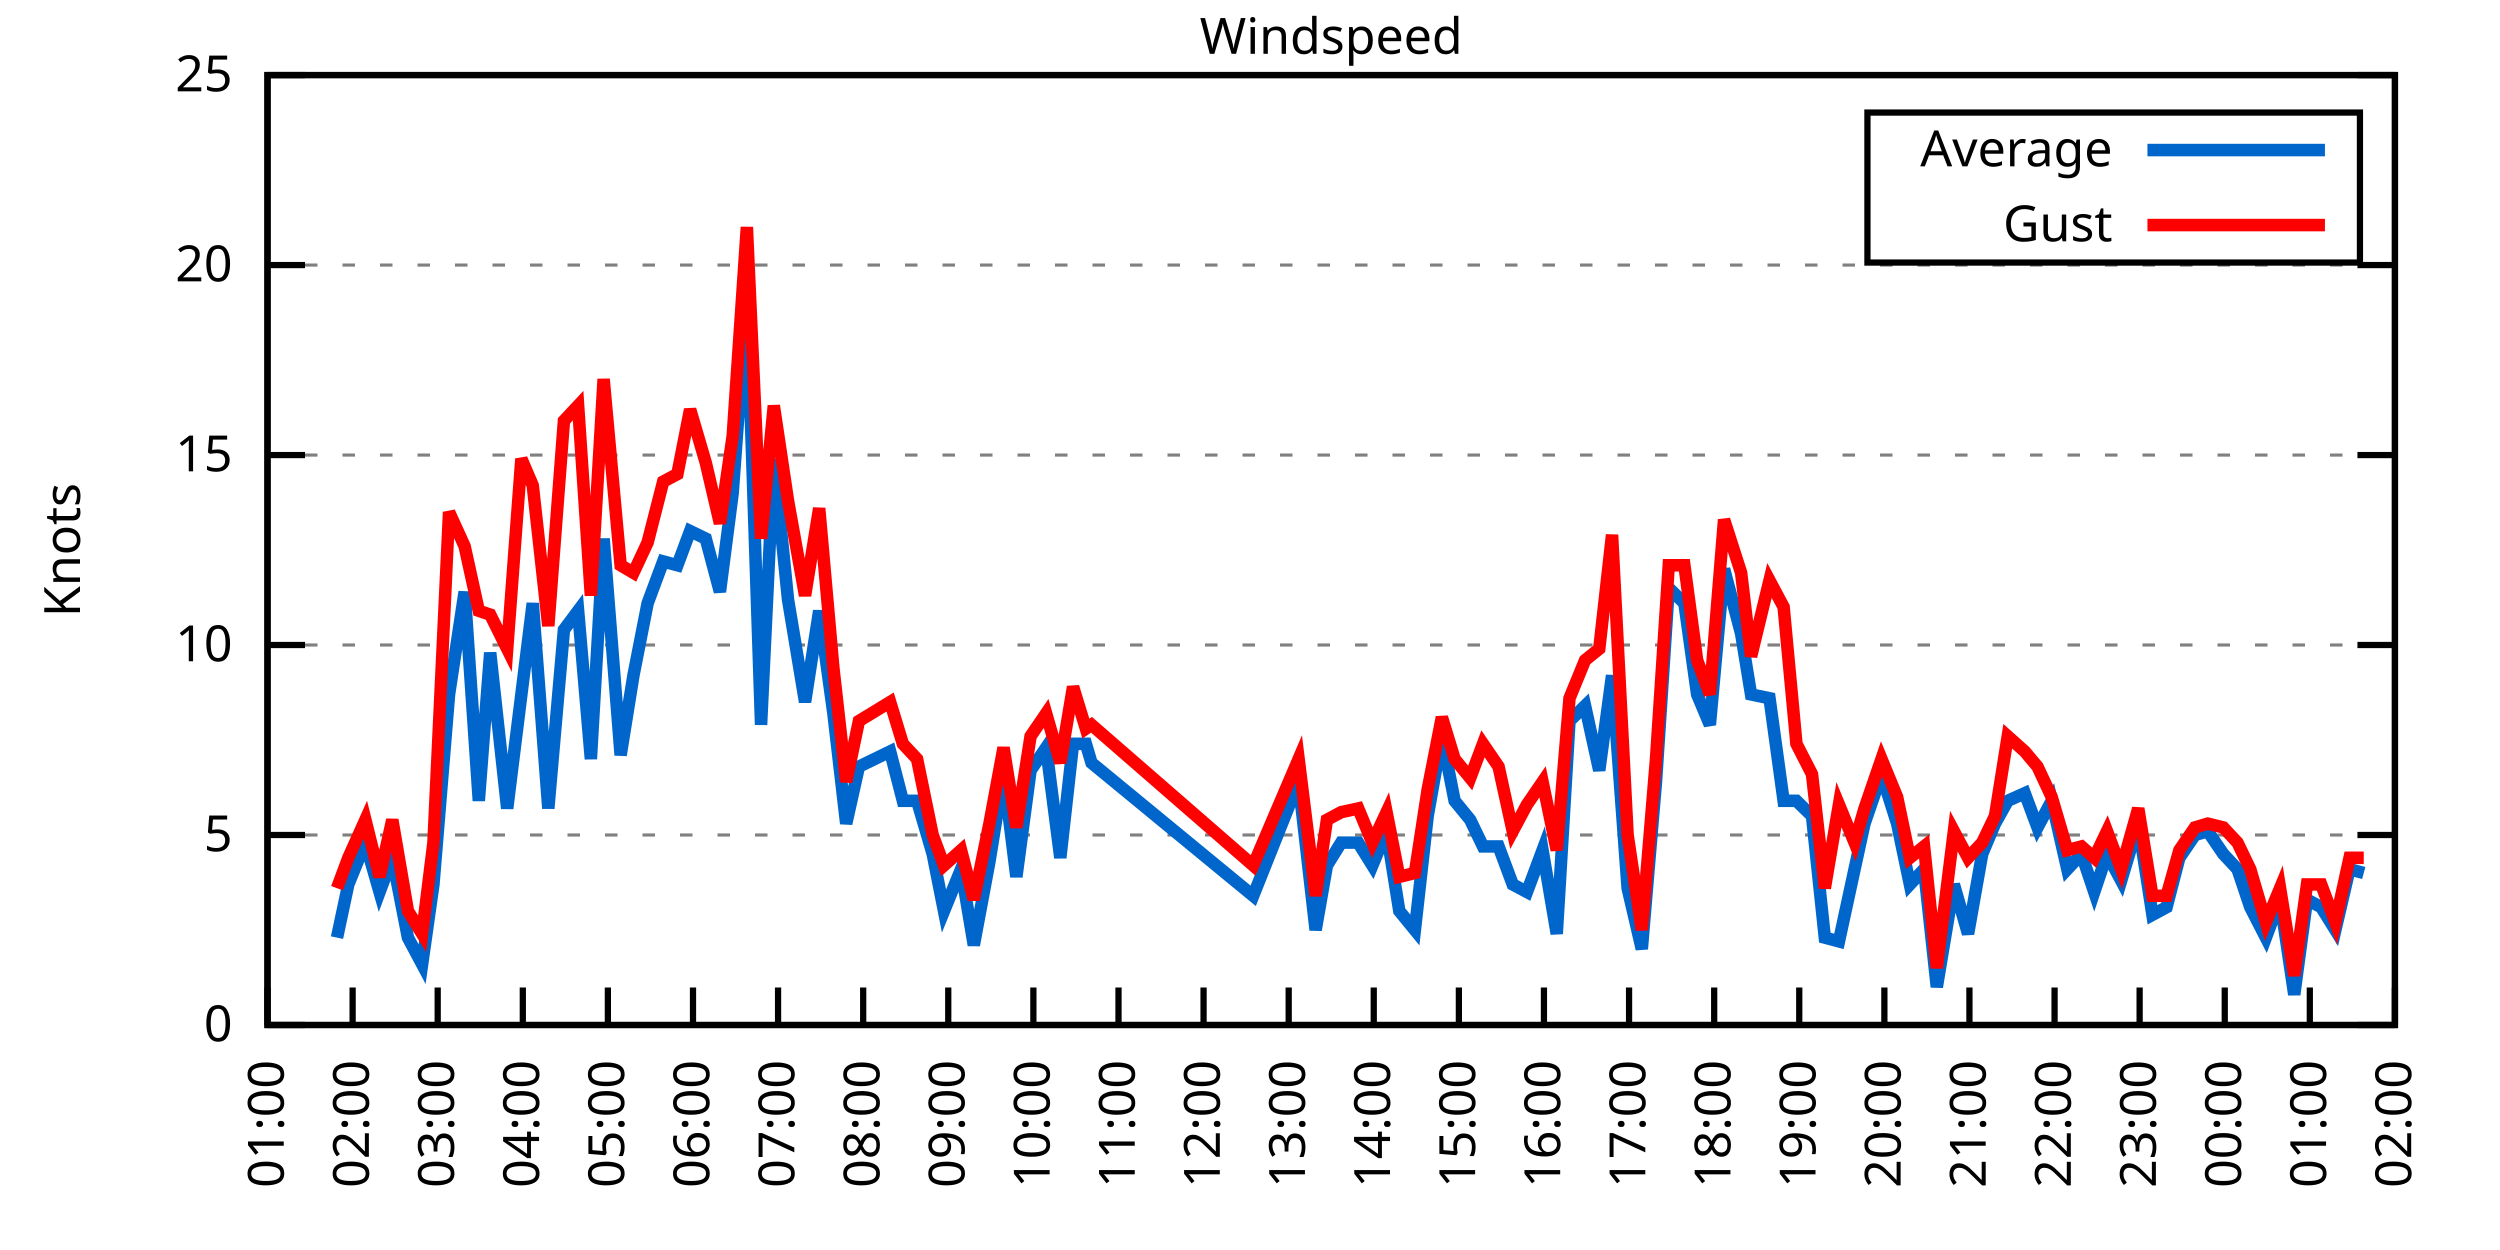
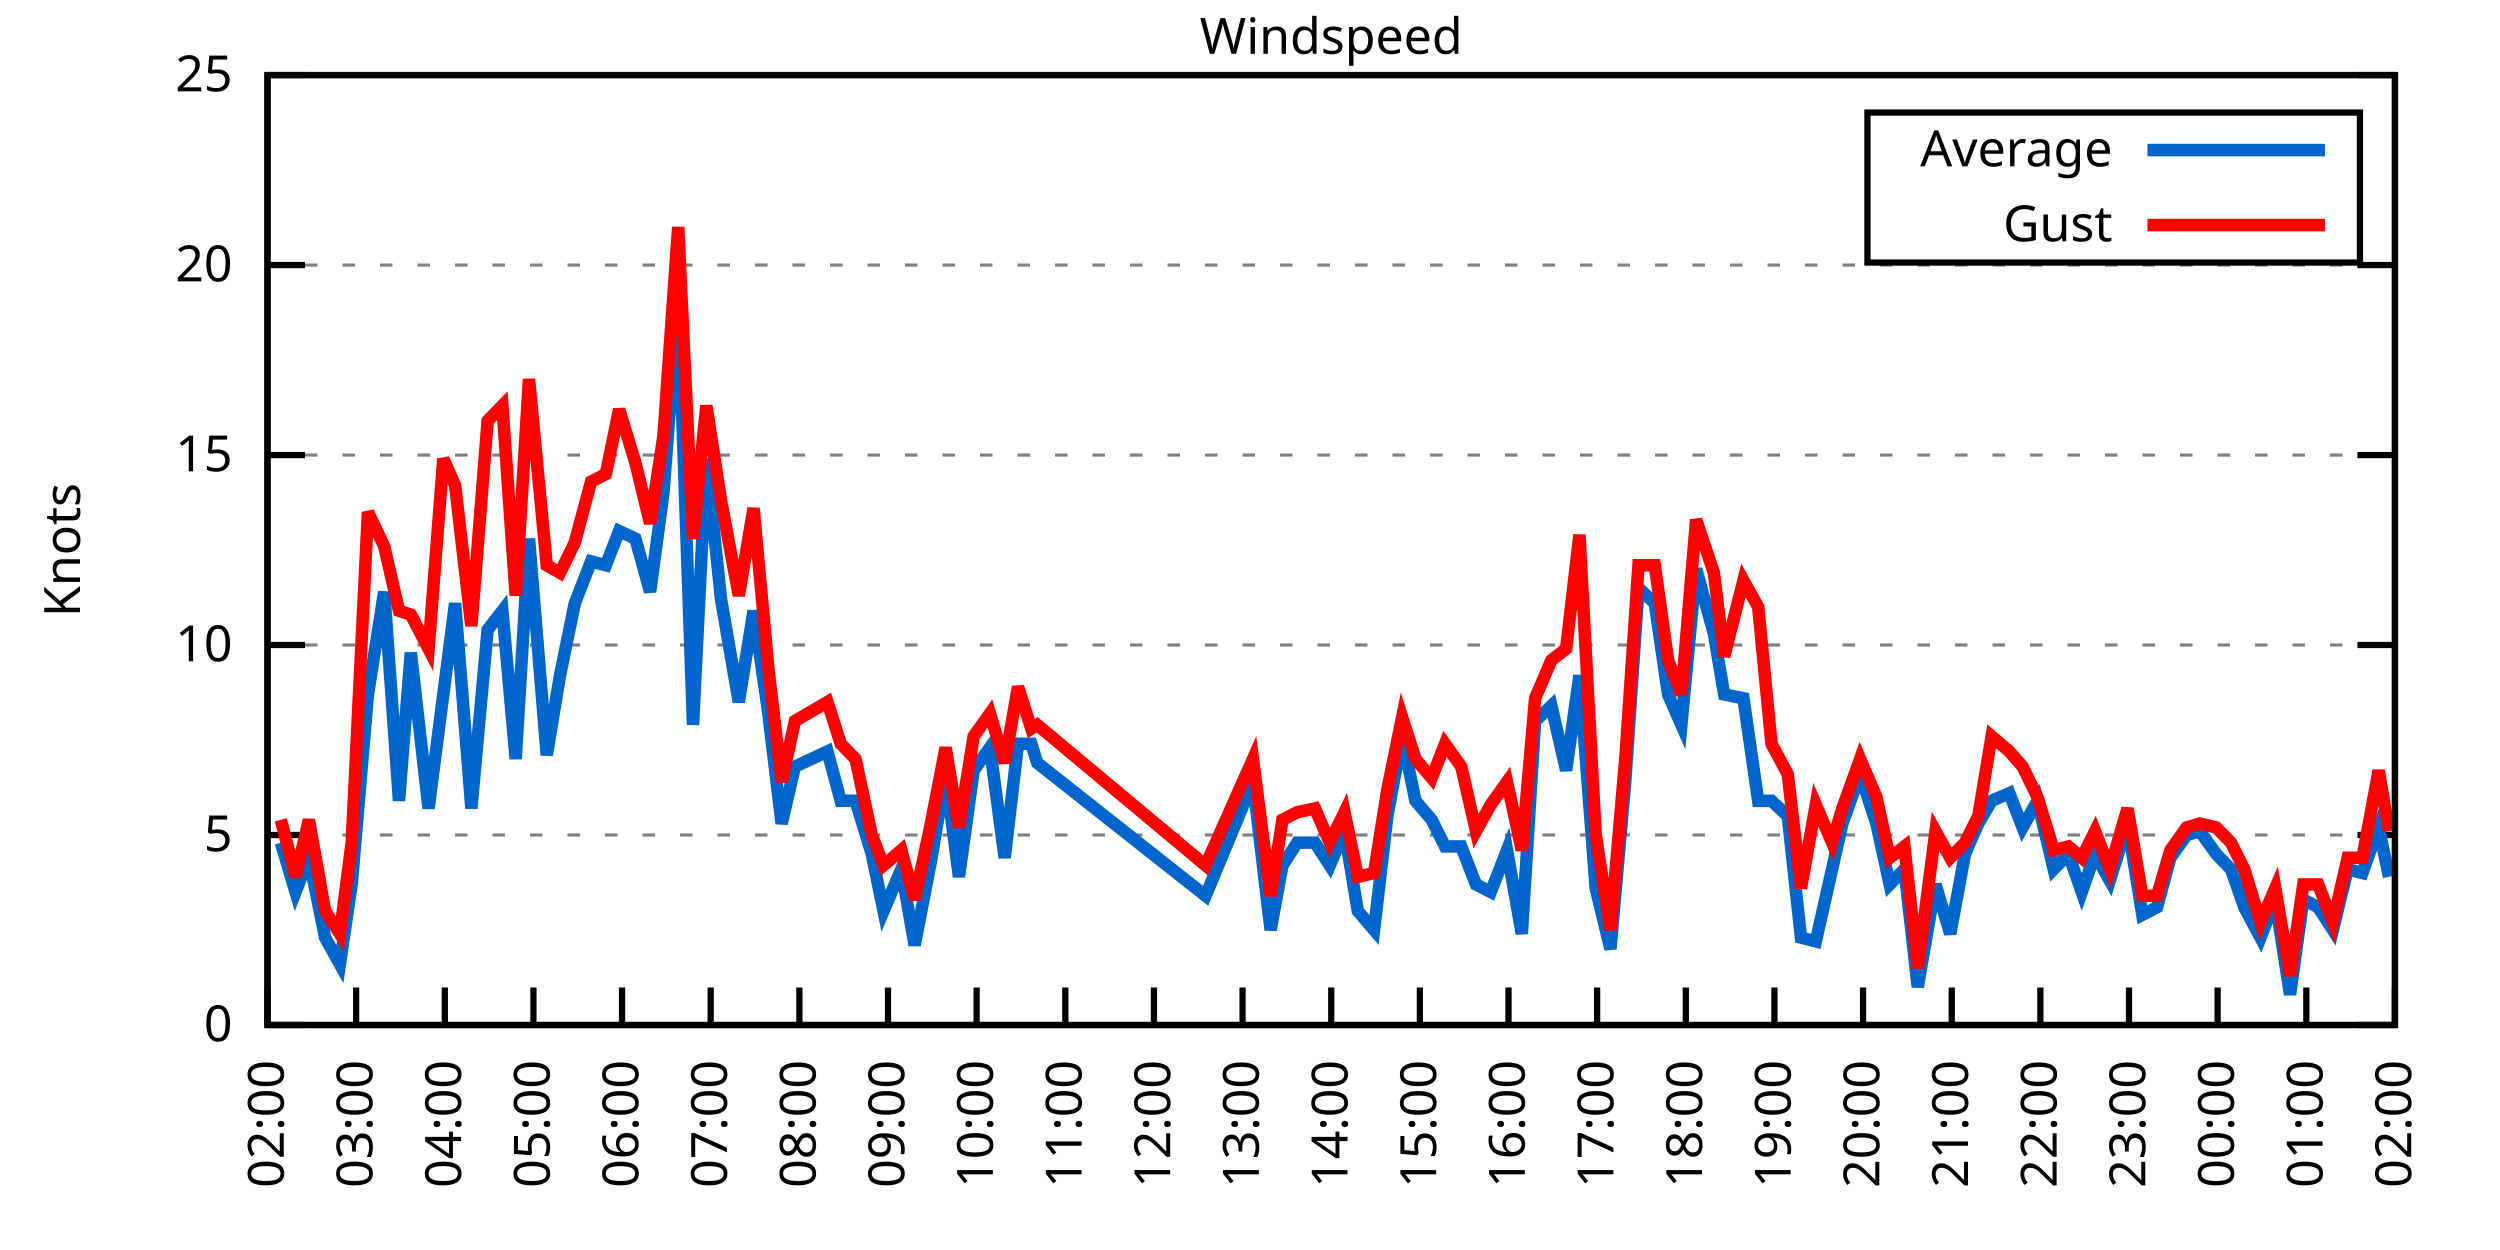
<svg xmlns="http://www.w3.org/2000/svg" xmlns:xlink="http://www.w3.org/1999/xlink" width="400" height="200" viewBox="0 0 400 200">
  <g id="gnuplot_canvas">
    <rect x="0" y="0" width="400" height="200" fill="none" />
    <defs>
      <circle id="gpDot" r="0.5" stroke-width="0.5" stroke="currentColor" />
      <path id="gpPt0" stroke-width="0.333" stroke="currentColor" d="M-1,0 h2 M0,-1 v2" />
      <path id="gpPt1" stroke-width="0.333" stroke="currentColor" d="M-1,-1 L1,1 M1,-1 L-1,1" />
      <path id="gpPt2" stroke-width="0.333" stroke="currentColor" d="M-1,0 L1,0 M0,-1 L0,1 M-1,-1 L1,1 M-1,1 L1,-1" />
      <rect id="gpPt3" stroke-width="0.333" stroke="currentColor" x="-1" y="-1" width="2" height="2" />
      <rect id="gpPt4" stroke-width="0.333" stroke="currentColor" fill="currentColor" x="-1" y="-1" width="2" height="2" />
      <circle id="gpPt5" stroke-width="0.333" stroke="currentColor" cx="0" cy="0" r="1" />
      <use xlink:href="#gpPt5" id="gpPt6" fill="currentColor" stroke="none" />
      <path id="gpPt7" stroke-width="0.333" stroke="currentColor" d="M0,-1.33 L-1.33,0.67 L1.33,0.67 z" />
      <use xlink:href="#gpPt7" id="gpPt8" fill="currentColor" stroke="none" />
      <use xlink:href="#gpPt7" id="gpPt9" stroke="currentColor" transform="rotate(180)" />
      <use xlink:href="#gpPt9" id="gpPt10" fill="currentColor" stroke="none" />
      <use xlink:href="#gpPt3" id="gpPt11" stroke="currentColor" transform="rotate(45)" />
      <use xlink:href="#gpPt11" id="gpPt12" fill="currentColor" stroke="none" />
      <path id="gpPt13" stroke-width="0.333" stroke="currentColor" d="M0,1.330 L1.265,0.411 L0.782,-1.067 L-0.782,-1.076 L-1.265,0.411 z" />
      <use xlink:href="#gpPt13" id="gpPt14" fill="currentColor" stroke="none" />
      <filter id="textbox" filterUnits="objectBoundingBox" x="0" y="0" height="1" width="1">
        <feFlood flood-color="white" flood-opacity="1" result="bgnd" />
        <feComposite in="SourceGraphic" in2="bgnd" operator="atop" />
      </filter>
      <filter id="greybox" filterUnits="objectBoundingBox" x="0" y="0" height="1" width="1">
        <feFlood flood-color="lightgrey" flood-opacity="1" result="grey" />
        <feComposite in="SourceGraphic" in2="grey" operator="atop" />
      </filter>
    </defs>
    <g fill="none" color="white" stroke="currentColor" stroke-width="1.00" stroke-linecap="butt" stroke-linejoin="miter">
</g>
    <g fill="none" color="black" stroke="currentColor" stroke-width="1.00" stroke-linecap="butt" stroke-linejoin="miter">
      <g stroke="none" shape-rendering="crispEdges">
        <polygon fill="rgb(255, 255, 255)" points="42.80,164.00 383.18,164.00 383.18,12.02 42.80,12.02 " />
      </g>
    </g>
    <g fill="none" color="black" stroke="currentColor" stroke-width="1.00" stroke-linecap="butt" stroke-linejoin="miter">
</g>
    <g fill="none" color="black" stroke="black" stroke-width="0.50" stroke-linecap="butt" stroke-linejoin="miter">
</g>
    <g fill="none" color="gray" stroke="currentColor" stroke-width="0.50" stroke-linecap="butt" stroke-linejoin="miter">
      <path stroke="gray" stroke-dasharray="2,4" class="gridline" d="M42.80,164.00 L383.19,164.00  " />
    </g>
    <g fill="none" color="gray" stroke="gray" stroke-width="1.00" stroke-linecap="butt" stroke-linejoin="miter">
</g>
    <g fill="none" color="black" stroke="currentColor" stroke-width="1.00" stroke-linecap="butt" stroke-linejoin="miter">
      <path stroke="black" d="M42.80,164.00 L48.80,164.00 M383.19,164.00 L377.19,164.00  " />
      <g transform="translate(37.20,166.60)" stroke="none" fill="black" font-family="Sans" font-size="8.00" text-anchor="end">
        <text>
          <tspan font-family="Sans"> 0</tspan>
        </text>
      </g>
    </g>
    <g fill="none" color="black" stroke="currentColor" stroke-width="1.00" stroke-linecap="butt" stroke-linejoin="miter">
</g>
    <g fill="none" color="black" stroke="black" stroke-width="0.50" stroke-linecap="butt" stroke-linejoin="miter">
</g>
    <g fill="none" color="gray" stroke="currentColor" stroke-width="0.50" stroke-linecap="butt" stroke-linejoin="miter">
      <path stroke="gray" stroke-dasharray="2,4" class="gridline" d="M42.80,133.60 L383.19,133.60  " />
    </g>
    <g fill="none" color="gray" stroke="gray" stroke-width="1.00" stroke-linecap="butt" stroke-linejoin="miter">
</g>
    <g fill="none" color="black" stroke="currentColor" stroke-width="1.00" stroke-linecap="butt" stroke-linejoin="miter">
      <path stroke="black" d="M42.80,133.60 L48.80,133.60 M383.19,133.60 L377.19,133.60  " />
      <g transform="translate(37.20,136.20)" stroke="none" fill="black" font-family="Sans" font-size="8.00" text-anchor="end">
        <text>
          <tspan font-family="Sans"> 5</tspan>
        </text>
      </g>
    </g>
    <g fill="none" color="black" stroke="currentColor" stroke-width="1.00" stroke-linecap="butt" stroke-linejoin="miter">
</g>
    <g fill="none" color="black" stroke="black" stroke-width="0.50" stroke-linecap="butt" stroke-linejoin="miter">
</g>
    <g fill="none" color="gray" stroke="currentColor" stroke-width="0.50" stroke-linecap="butt" stroke-linejoin="miter">
      <path stroke="gray" stroke-dasharray="2,4" class="gridline" d="M42.80,103.20 L383.19,103.20  " />
    </g>
    <g fill="none" color="gray" stroke="gray" stroke-width="1.00" stroke-linecap="butt" stroke-linejoin="miter">
</g>
    <g fill="none" color="black" stroke="currentColor" stroke-width="1.00" stroke-linecap="butt" stroke-linejoin="miter">
      <path stroke="black" d="M42.80,103.20 L48.80,103.20 M383.19,103.20 L377.19,103.20  " />
      <g transform="translate(37.20,105.80)" stroke="none" fill="black" font-family="Sans" font-size="8.00" text-anchor="end">
        <text>
          <tspan font-family="Sans"> 10</tspan>
        </text>
      </g>
    </g>
    <g fill="none" color="black" stroke="currentColor" stroke-width="1.00" stroke-linecap="butt" stroke-linejoin="miter">
</g>
    <g fill="none" color="black" stroke="black" stroke-width="0.50" stroke-linecap="butt" stroke-linejoin="miter">
</g>
    <g fill="none" color="gray" stroke="currentColor" stroke-width="0.50" stroke-linecap="butt" stroke-linejoin="miter">
      <path stroke="gray" stroke-dasharray="2,4" class="gridline" d="M42.80,72.81 L383.19,72.81  " />
    </g>
    <g fill="none" color="gray" stroke="gray" stroke-width="1.00" stroke-linecap="butt" stroke-linejoin="miter">
</g>
    <g fill="none" color="black" stroke="currentColor" stroke-width="1.00" stroke-linecap="butt" stroke-linejoin="miter">
      <path stroke="black" d="M42.80,72.81 L48.80,72.81 M383.19,72.81 L377.19,72.81  " />
      <g transform="translate(37.20,75.41)" stroke="none" fill="black" font-family="Sans" font-size="8.00" text-anchor="end">
        <text>
          <tspan font-family="Sans"> 15</tspan>
        </text>
      </g>
    </g>
    <g fill="none" color="black" stroke="currentColor" stroke-width="1.00" stroke-linecap="butt" stroke-linejoin="miter">
</g>
    <g fill="none" color="black" stroke="black" stroke-width="0.50" stroke-linecap="butt" stroke-linejoin="miter">
</g>
    <g fill="none" color="gray" stroke="currentColor" stroke-width="0.50" stroke-linecap="butt" stroke-linejoin="miter">
      <path stroke="gray" stroke-dasharray="2,4" class="gridline" d="M42.80,42.41 L383.19,42.41  " />
    </g>
    <g fill="none" color="gray" stroke="gray" stroke-width="1.00" stroke-linecap="butt" stroke-linejoin="miter">
</g>
    <g fill="none" color="black" stroke="currentColor" stroke-width="1.00" stroke-linecap="butt" stroke-linejoin="miter">
      <path stroke="black" d="M42.80,42.41 L48.80,42.41 M383.19,42.41 L377.19,42.41  " />
      <g transform="translate(37.20,45.01)" stroke="none" fill="black" font-family="Sans" font-size="8.00" text-anchor="end">
        <text>
          <tspan font-family="Sans"> 20</tspan>
        </text>
      </g>
    </g>
    <g fill="none" color="black" stroke="currentColor" stroke-width="1.00" stroke-linecap="butt" stroke-linejoin="miter">
</g>
    <g fill="none" color="black" stroke="black" stroke-width="0.50" stroke-linecap="butt" stroke-linejoin="miter">
</g>
    <g fill="none" color="gray" stroke="currentColor" stroke-width="0.50" stroke-linecap="butt" stroke-linejoin="miter">
      <path stroke="gray" stroke-dasharray="2,4" class="gridline" d="M42.80,12.01 L383.19,12.01  " />
    </g>
    <g fill="none" color="gray" stroke="gray" stroke-width="1.00" stroke-linecap="butt" stroke-linejoin="miter">
</g>
    <g fill="none" color="black" stroke="currentColor" stroke-width="1.00" stroke-linecap="butt" stroke-linejoin="miter">
      <path stroke="black" d="M42.80,12.01 L48.80,12.01 M383.19,12.01 L377.19,12.01  " />
      <g transform="translate(37.20,14.61)" stroke="none" fill="black" font-family="Sans" font-size="8.00" text-anchor="end">
        <text>
          <tspan font-family="Sans"> 25</tspan>
        </text>
      </g>
    </g>
    <g fill="none" color="black" stroke="currentColor" stroke-width="1.00" stroke-linecap="butt" stroke-linejoin="miter">
      <path stroke="black" d="M42.80,164.00 L42.80,158.00  " />
      <g transform="translate(45.40,169.60) rotate(270.00)" stroke="none" fill="black" font-family="Sans" font-size="8.00" text-anchor="end">
        <text>
-           <tspan font-family="Sans">01:00</tspan>
-         </text>
-       </g>
-     </g>
-     <g fill="none" color="black" stroke="currentColor" stroke-width="1.00" stroke-linecap="butt" stroke-linejoin="miter">
-       <path stroke="black" d="M56.42,164.00 L56.42,158.00  " />
-       <g transform="translate(59.02,169.60) rotate(270.00)" stroke="none" fill="black" font-family="Sans" font-size="8.00" text-anchor="end">
-         <text>
          <tspan font-family="Sans">02:00</tspan>
        </text>
      </g>
    </g>
    <g fill="none" color="black" stroke="currentColor" stroke-width="1.00" stroke-linecap="butt" stroke-linejoin="miter">
-       <path stroke="black" d="M70.03,164.00 L70.03,158.00  " />
-       <g transform="translate(72.63,169.60) rotate(270.00)" stroke="none" fill="black" font-family="Sans" font-size="8.00" text-anchor="end">
+       <path stroke="black" d="M56.98,164.00 L56.98,158.00  " />
+       <g transform="translate(59.58,169.60) rotate(270.00)" stroke="none" fill="black" font-family="Sans" font-size="8.00" text-anchor="end">
        <text>
          <tspan font-family="Sans">03:00</tspan>
        </text>
      </g>
    </g>
    <g fill="none" color="black" stroke="currentColor" stroke-width="1.00" stroke-linecap="butt" stroke-linejoin="miter">
-       <path stroke="black" d="M83.65,164.00 L83.65,158.00  " />
-       <g transform="translate(86.25,169.60) rotate(270.00)" stroke="none" fill="black" font-family="Sans" font-size="8.00" text-anchor="end">
+       <path stroke="black" d="M71.17,164.00 L71.17,158.00  " />
+       <g transform="translate(73.77,169.60) rotate(270.00)" stroke="none" fill="black" font-family="Sans" font-size="8.00" text-anchor="end">
        <text>
          <tspan font-family="Sans">04:00</tspan>
        </text>
      </g>
    </g>
    <g fill="none" color="black" stroke="currentColor" stroke-width="1.00" stroke-linecap="butt" stroke-linejoin="miter">
-       <path stroke="black" d="M97.26,164.00 L97.26,158.00  " />
-       <g transform="translate(99.86,169.60) rotate(270.00)" stroke="none" fill="black" font-family="Sans" font-size="8.00" text-anchor="end">
+       <path stroke="black" d="M85.35,164.00 L85.35,158.00  " />
+       <g transform="translate(87.95,169.60) rotate(270.00)" stroke="none" fill="black" font-family="Sans" font-size="8.00" text-anchor="end">
        <text>
          <tspan font-family="Sans">05:00</tspan>
        </text>
      </g>
    </g>
    <g fill="none" color="black" stroke="currentColor" stroke-width="1.00" stroke-linecap="butt" stroke-linejoin="miter">
-       <path stroke="black" d="M110.88,164.00 L110.88,158.00  " />
-       <g transform="translate(113.48,169.60) rotate(270.00)" stroke="none" fill="black" font-family="Sans" font-size="8.00" text-anchor="end">
+       <path stroke="black" d="M99.53,164.00 L99.53,158.00  " />
+       <g transform="translate(102.13,169.60) rotate(270.00)" stroke="none" fill="black" font-family="Sans" font-size="8.00" text-anchor="end">
        <text>
          <tspan font-family="Sans">06:00</tspan>
        </text>
      </g>
    </g>
    <g fill="none" color="black" stroke="currentColor" stroke-width="1.00" stroke-linecap="butt" stroke-linejoin="miter">
-       <path stroke="black" d="M124.49,164.00 L124.49,158.00  " />
-       <g transform="translate(127.09,169.60) rotate(270.00)" stroke="none" fill="black" font-family="Sans" font-size="8.00" text-anchor="end">
+       <path stroke="black" d="M113.71,164.00 L113.71,158.00  " />
+       <g transform="translate(116.31,169.60) rotate(270.00)" stroke="none" fill="black" font-family="Sans" font-size="8.00" text-anchor="end">
        <text>
          <tspan font-family="Sans">07:00</tspan>
        </text>
      </g>
    </g>
    <g fill="none" color="black" stroke="currentColor" stroke-width="1.00" stroke-linecap="butt" stroke-linejoin="miter">
-       <path stroke="black" d="M138.11,164.00 L138.11,158.00  " />
-       <g transform="translate(140.71,169.60) rotate(270.00)" stroke="none" fill="black" font-family="Sans" font-size="8.00" text-anchor="end">
+       <path stroke="black" d="M127.90,164.00 L127.90,158.00  " />
+       <g transform="translate(130.50,169.60) rotate(270.00)" stroke="none" fill="black" font-family="Sans" font-size="8.00" text-anchor="end">
        <text>
          <tspan font-family="Sans">08:00</tspan>
        </text>
      </g>
    </g>
    <g fill="none" color="black" stroke="currentColor" stroke-width="1.00" stroke-linecap="butt" stroke-linejoin="miter">
-       <path stroke="black" d="M151.72,164.00 L151.72,158.00  " />
-       <g transform="translate(154.32,169.60) rotate(270.00)" stroke="none" fill="black" font-family="Sans" font-size="8.00" text-anchor="end">
+       <path stroke="black" d="M142.08,164.00 L142.08,158.00  " />
+       <g transform="translate(144.68,169.60) rotate(270.00)" stroke="none" fill="black" font-family="Sans" font-size="8.00" text-anchor="end">
        <text>
          <tspan font-family="Sans">09:00</tspan>
        </text>
      </g>
    </g>
    <g fill="none" color="black" stroke="currentColor" stroke-width="1.00" stroke-linecap="butt" stroke-linejoin="miter">
-       <path stroke="black" d="M165.34,164.00 L165.34,158.00  " />
-       <g transform="translate(167.94,169.60) rotate(270.00)" stroke="none" fill="black" font-family="Sans" font-size="8.00" text-anchor="end">
+       <path stroke="black" d="M156.26,164.00 L156.26,158.00  " />
+       <g transform="translate(158.86,169.60) rotate(270.00)" stroke="none" fill="black" font-family="Sans" font-size="8.00" text-anchor="end">
        <text>
          <tspan font-family="Sans">10:00</tspan>
        </text>
      </g>
    </g>
    <g fill="none" color="black" stroke="currentColor" stroke-width="1.00" stroke-linecap="butt" stroke-linejoin="miter">
-       <path stroke="black" d="M178.96,164.00 L178.96,158.00  " />
-       <g transform="translate(181.56,169.60) rotate(270.00)" stroke="none" fill="black" font-family="Sans" font-size="8.00" text-anchor="end">
+       <path stroke="black" d="M170.45,164.00 L170.45,158.00  " />
+       <g transform="translate(173.05,169.60) rotate(270.00)" stroke="none" fill="black" font-family="Sans" font-size="8.00" text-anchor="end">
        <text>
          <tspan font-family="Sans">11:00</tspan>
        </text>
      </g>
    </g>
    <g fill="none" color="black" stroke="currentColor" stroke-width="1.00" stroke-linecap="butt" stroke-linejoin="miter">
-       <path stroke="black" d="M192.57,164.00 L192.57,158.00  " />
-       <g transform="translate(195.17,169.60) rotate(270.00)" stroke="none" fill="black" font-family="Sans" font-size="8.00" text-anchor="end">
+       <path stroke="black" d="M184.63,164.00 L184.63,158.00  " />
+       <g transform="translate(187.23,169.60) rotate(270.00)" stroke="none" fill="black" font-family="Sans" font-size="8.00" text-anchor="end">
        <text>
          <tspan font-family="Sans">12:00</tspan>
        </text>
      </g>
    </g>
    <g fill="none" color="black" stroke="currentColor" stroke-width="1.00" stroke-linecap="butt" stroke-linejoin="miter">
-       <path stroke="black" d="M206.19,164.00 L206.19,158.00  " />
-       <g transform="translate(208.79,169.60) rotate(270.00)" stroke="none" fill="black" font-family="Sans" font-size="8.00" text-anchor="end">
+       <path stroke="black" d="M198.81,164.00 L198.81,158.00  " />
+       <g transform="translate(201.41,169.60) rotate(270.00)" stroke="none" fill="black" font-family="Sans" font-size="8.00" text-anchor="end">
        <text>
          <tspan font-family="Sans">13:00</tspan>
        </text>
      </g>
    </g>
    <g fill="none" color="black" stroke="currentColor" stroke-width="1.00" stroke-linecap="butt" stroke-linejoin="miter">
-       <path stroke="black" d="M219.80,164.00 L219.80,158.00  " />
-       <g transform="translate(222.40,169.60) rotate(270.00)" stroke="none" fill="black" font-family="Sans" font-size="8.00" text-anchor="end">
+       <path stroke="black" d="M213.00,164.00 L213.00,158.00  " />
+       <g transform="translate(215.60,169.60) rotate(270.00)" stroke="none" fill="black" font-family="Sans" font-size="8.00" text-anchor="end">
        <text>
          <tspan font-family="Sans">14:00</tspan>
        </text>
      </g>
    </g>
    <g fill="none" color="black" stroke="currentColor" stroke-width="1.00" stroke-linecap="butt" stroke-linejoin="miter">
-       <path stroke="black" d="M233.42,164.00 L233.42,158.00  " />
-       <g transform="translate(236.02,169.60) rotate(270.00)" stroke="none" fill="black" font-family="Sans" font-size="8.00" text-anchor="end">
+       <path stroke="black" d="M227.18,164.00 L227.18,158.00  " />
+       <g transform="translate(229.78,169.60) rotate(270.00)" stroke="none" fill="black" font-family="Sans" font-size="8.00" text-anchor="end">
        <text>
          <tspan font-family="Sans">15:00</tspan>
        </text>
      </g>
    </g>
    <g fill="none" color="black" stroke="currentColor" stroke-width="1.00" stroke-linecap="butt" stroke-linejoin="miter">
-       <path stroke="black" d="M247.03,164.00 L247.03,158.00  " />
-       <g transform="translate(249.63,169.60) rotate(270.00)" stroke="none" fill="black" font-family="Sans" font-size="8.00" text-anchor="end">
+       <path stroke="black" d="M241.36,164.00 L241.36,158.00  " />
+       <g transform="translate(243.96,169.60) rotate(270.00)" stroke="none" fill="black" font-family="Sans" font-size="8.00" text-anchor="end">
        <text>
          <tspan font-family="Sans">16:00</tspan>
        </text>
      </g>
    </g>
    <g fill="none" color="black" stroke="currentColor" stroke-width="1.00" stroke-linecap="butt" stroke-linejoin="miter">
-       <path stroke="black" d="M260.65,164.00 L260.65,158.00  " />
-       <g transform="translate(263.25,169.60) rotate(270.00)" stroke="none" fill="black" font-family="Sans" font-size="8.00" text-anchor="end">
+       <path stroke="black" d="M255.54,164.00 L255.54,158.00  " />
+       <g transform="translate(258.14,169.60) rotate(270.00)" stroke="none" fill="black" font-family="Sans" font-size="8.00" text-anchor="end">
        <text>
          <tspan font-family="Sans">17:00</tspan>
        </text>
      </g>
    </g>
    <g fill="none" color="black" stroke="currentColor" stroke-width="1.00" stroke-linecap="butt" stroke-linejoin="miter">
-       <path stroke="black" d="M274.27,164.00 L274.27,158.00  " />
-       <g transform="translate(276.87,169.60) rotate(270.00)" stroke="none" fill="black" font-family="Sans" font-size="8.00" text-anchor="end">
+       <path stroke="black" d="M269.73,164.00 L269.73,158.00  " />
+       <g transform="translate(272.33,169.60) rotate(270.00)" stroke="none" fill="black" font-family="Sans" font-size="8.00" text-anchor="end">
        <text>
          <tspan font-family="Sans">18:00</tspan>
        </text>
      </g>
    </g>
    <g fill="none" color="black" stroke="currentColor" stroke-width="1.00" stroke-linecap="butt" stroke-linejoin="miter">
-       <path stroke="black" d="M287.88,164.00 L287.88,158.00  " />
-       <g transform="translate(290.48,169.60) rotate(270.00)" stroke="none" fill="black" font-family="Sans" font-size="8.00" text-anchor="end">
+       <path stroke="black" d="M283.91,164.00 L283.91,158.00  " />
+       <g transform="translate(286.51,169.60) rotate(270.00)" stroke="none" fill="black" font-family="Sans" font-size="8.00" text-anchor="end">
        <text>
          <tspan font-family="Sans">19:00</tspan>
        </text>
      </g>
    </g>
    <g fill="none" color="black" stroke="currentColor" stroke-width="1.00" stroke-linecap="butt" stroke-linejoin="miter">
-       <path stroke="black" d="M301.50,164.00 L301.50,158.00  " />
-       <g transform="translate(304.10,169.60) rotate(270.00)" stroke="none" fill="black" font-family="Sans" font-size="8.00" text-anchor="end">
+       <path stroke="black" d="M298.09,164.00 L298.09,158.00  " />
+       <g transform="translate(300.69,169.60) rotate(270.00)" stroke="none" fill="black" font-family="Sans" font-size="8.00" text-anchor="end">
        <text>
          <tspan font-family="Sans">20:00</tspan>
        </text>
      </g>
    </g>
    <g fill="none" color="black" stroke="currentColor" stroke-width="1.00" stroke-linecap="butt" stroke-linejoin="miter">
-       <path stroke="black" d="M315.11,164.00 L315.11,158.00  " />
-       <g transform="translate(317.71,169.60) rotate(270.00)" stroke="none" fill="black" font-family="Sans" font-size="8.00" text-anchor="end">
+       <path stroke="black" d="M312.28,164.00 L312.28,158.00  " />
+       <g transform="translate(314.88,169.60) rotate(270.00)" stroke="none" fill="black" font-family="Sans" font-size="8.00" text-anchor="end">
        <text>
          <tspan font-family="Sans">21:00</tspan>
        </text>
      </g>
    </g>
    <g fill="none" color="black" stroke="currentColor" stroke-width="1.00" stroke-linecap="butt" stroke-linejoin="miter">
-       <path stroke="black" d="M328.73,164.00 L328.73,158.00  " />
-       <g transform="translate(331.33,169.60) rotate(270.00)" stroke="none" fill="black" font-family="Sans" font-size="8.00" text-anchor="end">
+       <path stroke="black" d="M326.46,164.00 L326.46,158.00  " />
+       <g transform="translate(329.06,169.60) rotate(270.00)" stroke="none" fill="black" font-family="Sans" font-size="8.00" text-anchor="end">
        <text>
          <tspan font-family="Sans">22:00</tspan>
        </text>
      </g>
    </g>
    <g fill="none" color="black" stroke="currentColor" stroke-width="1.00" stroke-linecap="butt" stroke-linejoin="miter">
-       <path stroke="black" d="M342.34,164.00 L342.34,158.00  " />
-       <g transform="translate(344.94,169.60) rotate(270.00)" stroke="none" fill="black" font-family="Sans" font-size="8.00" text-anchor="end">
+       <path stroke="black" d="M340.64,164.00 L340.64,158.00  " />
+       <g transform="translate(343.24,169.60) rotate(270.00)" stroke="none" fill="black" font-family="Sans" font-size="8.00" text-anchor="end">
        <text>
          <tspan font-family="Sans">23:00</tspan>
        </text>
      </g>
    </g>
    <g fill="none" color="black" stroke="currentColor" stroke-width="1.00" stroke-linecap="butt" stroke-linejoin="miter">
-       <path stroke="black" d="M355.96,164.00 L355.96,158.00  " />
-       <g transform="translate(358.56,169.60) rotate(270.00)" stroke="none" fill="black" font-family="Sans" font-size="8.00" text-anchor="end">
+       <path stroke="black" d="M354.82,164.00 L354.82,158.00  " />
+       <g transform="translate(357.42,169.60) rotate(270.00)" stroke="none" fill="black" font-family="Sans" font-size="8.00" text-anchor="end">
        <text>
          <tspan font-family="Sans">00:00</tspan>
        </text>
      </g>
    </g>
    <g fill="none" color="black" stroke="currentColor" stroke-width="1.00" stroke-linecap="butt" stroke-linejoin="miter">
-       <path stroke="black" d="M369.57,164.00 L369.57,158.00  " />
-       <g transform="translate(372.17,169.60) rotate(270.00)" stroke="none" fill="black" font-family="Sans" font-size="8.00" text-anchor="end">
+       <path stroke="black" d="M369.01,164.00 L369.01,158.00  " />
+       <g transform="translate(371.61,169.60) rotate(270.00)" stroke="none" fill="black" font-family="Sans" font-size="8.00" text-anchor="end">
        <text>
          <tspan font-family="Sans">01:00</tspan>
        </text>
      </g>
    </g>
    <g fill="none" color="black" stroke="currentColor" stroke-width="1.00" stroke-linecap="butt" stroke-linejoin="miter">
      <path stroke="black" d="M383.19,164.00 L383.19,158.00  " />
      <g transform="translate(385.79,169.60) rotate(270.00)" stroke="none" fill="black" font-family="Sans" font-size="8.00" text-anchor="end">
        <text>
          <tspan font-family="Sans">02:00</tspan>
        </text>
      </g>
    </g>
    <g fill="none" color="black" stroke="currentColor" stroke-width="1.00" stroke-linecap="butt" stroke-linejoin="miter">
</g>
    <g fill="none" color="black" stroke="currentColor" stroke-width="1.00" stroke-linecap="butt" stroke-linejoin="miter">
      <path stroke="black" d="M42.80,12.01 L42.80,164.00 L383.19,164.00 L383.19,12.01 L42.80,12.01 Z  " />
    </g>
    <g fill="none" color="black" stroke="currentColor" stroke-width="1.00" stroke-linecap="butt" stroke-linejoin="miter">
</g>
    <g fill="none" color="black" stroke="currentColor" stroke-width="1.00" stroke-linecap="butt" stroke-linejoin="miter">
      <path stroke="black" d="M298.79,42.01 L298.79,18.01 L377.59,18.01 L377.59,42.01 L298.79,42.01 Z  " />
    </g>
    <g id="Windspeed_plot_1">
      <g fill="none" color="white" stroke="black" stroke-width="2.00" stroke-linecap="butt" stroke-linejoin="miter">
</g>
      <g fill="none" color="black" stroke="currentColor" stroke-width="2.00" stroke-linecap="butt" stroke-linejoin="miter">
        <g transform="translate(337.99,26.61)" stroke="none" fill="black" font-family="Sans" font-size="8.00" text-anchor="end">
          <text>
            <tspan font-family="Sans">Average</tspan>
          </text>
        </g>
      </g>
      <g fill="none" color="black" stroke="currentColor" stroke-width="2.00" stroke-linecap="butt" stroke-linejoin="miter">
-         <path stroke="rgb(  0, 102, 204)" d="M343.59,24.01 L371.99,24.01 M53.92,150.02 L55.73,141.51 L58.46,134.82 L60.73,142.72 L62.77,137.25 L65.27,150.02   L67.54,154.27 L69.35,141.51 L71.85,111.11 L74.34,94.69 L76.61,128.13 L78.43,104.42 L81.15,129.35 L83.42,111.11   L85.24,96.52 L87.73,129.35 L90.23,100.77 L92.50,97.73 L94.54,121.44 L96.58,86.18 L99.30,120.83 L101.35,108.07   L103.62,96.52 L106.11,89.83 L108.38,90.44 L110.42,84.97 L112.92,86.18 L115.19,94.69 L117.23,78.89 L119.50,47.88   L121.77,115.97 L123.81,73.41 L126.08,95.91 L128.81,112.32 L131.07,97.73 L133.34,114.15 L135.39,131.78 L137.43,122.66   L142.42,120.23 L144.46,128.13 L146.73,128.13 L149.23,136.64 L151.04,145.76 L153.77,139.07 L155.81,151.23 L158.31,137.86   L160.57,123.87 L162.62,140.29 L164.89,123.27 L167.38,119.62 L169.65,137.25 L171.69,119.01 L173.74,119.01 L174.64,122.05   L200.51,143.33 L207.78,125.09 L210.50,148.80 L212.31,138.47 L214.58,134.82 L217.31,134.82 L219.58,138.47 L221.85,132.99   L223.89,145.76 L226.38,148.80 L228.43,130.56 L230.70,117.80 L232.74,128.13 L235.23,131.17 L237.28,135.43 L239.77,135.43   L242.04,141.51 L244.31,142.72 L246.81,136.03 L249.08,149.41 L251.12,115.36 L253.61,112.93 L255.88,123.27 L257.93,108.07   L260.42,142.11 L262.69,151.84 L264.96,125.09 L267.00,94.08 L269.50,96.52 L271.54,111.11 L273.58,115.97 L275.85,91.04   L278.58,101.38 L280.17,111.11 L283.12,111.72 L285.38,128.13 L287.43,128.13 L289.92,130.56 L291.97,150.02 L294.23,150.62   L296.73,139.07 L298.32,131.78 L301.04,123.87 L303.54,131.78 L305.58,141.51 L307.85,139.07 L309.89,157.92 L312.62,141.51   L314.89,149.41 L317.15,136.64 L319.20,131.78 L321.24,128.13 L323.96,126.91 L326.00,132.39 L328.27,128.13 L330.77,139.07   L333.04,136.64 L335.08,142.72 L337.12,136.64 L339.39,140.90 L342.12,131.78 L344.39,146.37 L346.65,145.15 L348.70,137.25   L351.19,133.60 L353.24,132.99 L355.73,136.64 L358.00,139.07 L360.04,145.15 L362.54,150.02 L364.81,143.94 L367.08,159.14   L369.12,143.94 L371.39,145.15 L373.66,148.80 L375.93,139.07 L378.20,139.68  " />
+         <path stroke="rgb(  0, 102, 204)" d="M343.59,24.01 L371.99,24.01 M44.93,134.82 L47.29,142.72 L49.42,137.25 L52.02,150.02 L54.38,154.27 L56.27,141.51   L58.87,111.11 L61.47,94.69 L63.84,128.13 L65.73,104.42 L68.57,129.35 L70.93,111.11 L72.82,96.52 L75.42,129.35   L78.02,100.77 L80.38,97.73 L82.51,121.44 L84.64,86.18 L87.48,120.83 L89.60,108.07 L91.97,96.52 L94.57,89.83   L96.93,90.44 L99.06,84.97 L101.66,86.18 L104.02,94.69 L106.15,78.89 L108.51,47.88 L110.88,115.97 L113.01,73.41   L115.37,95.91 L118.21,112.32 L120.57,97.73 L122.93,114.15 L125.06,131.78 L127.19,122.66 L132.39,120.23 L134.52,128.13   L136.88,128.13 L139.48,136.64 L141.37,145.76 L144.21,139.07 L146.34,151.23 L148.94,137.86 L151.30,123.87 L153.43,140.29   L155.79,123.27 L158.39,119.62 L160.75,137.25 L162.88,119.01 L165.01,119.01 L165.95,122.05 L192.90,143.33 L200.47,125.09   L203.30,148.80 L205.19,138.47 L207.56,134.82 L210.39,134.82 L212.76,138.47 L215.12,132.99 L217.25,145.76 L219.85,148.80   L221.98,130.56 L224.34,117.80 L226.47,128.13 L229.07,131.17 L231.20,135.43 L233.80,135.43 L236.16,141.51 L238.52,142.72   L241.12,136.03 L243.49,149.41 L245.62,115.36 L248.22,112.93 L250.58,123.27 L252.71,108.07 L255.31,142.11 L257.67,151.84   L260.04,125.09 L262.16,94.08 L264.76,96.52 L266.89,111.11 L269.02,115.97 L271.38,91.04 L274.22,101.38 L275.87,111.11   L278.95,111.72 L281.31,128.13 L283.44,128.13 L286.04,130.56 L288.16,150.02 L290.53,150.62 L293.13,139.07 L294.78,131.78   L297.62,123.87 L300.22,131.78 L302.35,141.51 L304.71,139.07 L306.84,157.92 L309.68,141.51 L312.04,149.41 L314.40,136.64   L316.53,131.78 L318.66,128.13 L321.49,126.91 L323.62,132.39 L325.99,128.13 L328.59,139.07 L330.95,136.64 L333.08,142.72   L335.20,136.64 L337.57,140.90 L340.40,131.78 L342.77,146.37 L345.13,145.15 L347.26,137.25 L349.86,133.60 L351.99,132.99   L354.59,136.64 L356.95,139.07 L359.08,145.15 L361.68,150.02 L364.04,143.94 L366.41,159.14 L368.53,143.94 L370.90,145.15   L373.26,148.80 L375.63,139.07 L377.99,139.68 L380.59,132.39 L382.24,140.29  " />
      </g>
    </g>
    <g id="Windspeed_plot_2">
      <g fill="none" color="black" stroke="currentColor" stroke-width="2.00" stroke-linecap="butt" stroke-linejoin="miter">
        <g transform="translate(337.99,38.61)" stroke="none" fill="black" font-family="Sans" font-size="8.00" text-anchor="end">
          <text>
            <tspan font-family="Sans">Gust</tspan>
          </text>
        </g>
      </g>
      <g fill="none" color="black" stroke="currentColor" stroke-width="2.00" stroke-linecap="butt" stroke-linejoin="miter">
-         <path stroke="rgb(255,   0,   0)" d="M343.59,36.01 L371.99,36.01 M53.92,142.11 L55.73,137.25 L58.46,131.17 L60.73,140.29 L62.77,131.17 L65.27,145.76   L67.54,149.41 L69.35,134.82 L71.85,81.93 L74.34,87.40 L76.61,97.73 L78.43,98.34 L81.15,103.81 L83.42,73.41   L85.24,77.67 L87.73,100.16 L90.23,67.33 L92.50,64.90 L94.54,95.30 L96.58,60.65 L99.30,90.44 L101.35,91.65   L103.62,86.79 L106.11,77.06 L108.38,75.85 L110.42,65.51 L112.92,74.02 L115.19,83.75 L117.23,69.77 L119.50,36.33   L121.77,86.18 L123.81,64.90 L126.08,80.10 L128.81,95.30 L131.07,81.32 L133.34,106.85 L135.39,125.09 L137.43,115.36   L142.42,112.32 L144.46,119.01 L146.73,121.44 L149.23,133.60 L151.04,138.47 L153.77,136.03 L155.81,143.94 L158.31,131.78   L160.57,119.62 L162.62,132.39 L164.89,117.80 L167.38,114.15 L169.65,122.05 L171.69,109.89 L173.74,116.58 L174.64,115.97   L200.51,138.47 L207.78,121.44 L210.50,143.33 L212.31,131.17 L214.58,129.95 L217.31,129.35 L219.58,134.82 L221.85,129.95   L223.89,140.29 L226.38,139.68 L228.43,126.31 L230.70,114.76 L232.74,121.44 L235.23,124.48 L237.28,119.01 L239.77,122.66   L242.04,132.99 L244.31,128.74 L246.81,125.09 L249.08,136.03 L251.12,111.72 L253.61,105.64 L255.88,103.81 L257.93,85.57   L260.42,133.60 L262.69,148.80 L264.96,121.44 L267.00,90.44 L269.50,90.44 L271.54,105.64 L273.58,111.11 L275.85,83.14   L278.58,91.65 L280.17,105.03 L283.12,92.87 L285.38,97.12 L287.43,119.01 L289.92,123.87 L291.97,142.11 L294.23,128.74   L296.73,134.82 L298.32,129.35 L301.04,121.44 L303.54,127.52 L305.58,137.25 L307.85,135.43 L309.89,154.88 L312.62,132.99   L314.89,137.25 L317.15,134.82 L319.20,130.56 L321.24,117.80 L323.96,120.23 L326.00,122.66 L328.27,127.52 L330.77,136.03   L333.04,135.43 L335.08,137.25 L337.12,132.99 L339.39,139.07 L342.12,129.35 L344.39,143.33 L346.65,143.33 L348.70,136.03   L351.19,132.39 L353.24,131.78 L355.73,132.39 L358.00,134.82 L360.04,139.07 L362.54,147.59 L364.81,142.11 L367.08,156.10   L369.12,141.51 L371.39,141.51 L373.66,147.59 L375.93,137.25 L378.20,137.25  " />
+         <path stroke="rgb(255,   0,   0)" d="M343.59,36.01 L371.99,36.01 M44.93,131.17 L47.29,140.29 L49.42,131.17 L52.02,145.76 L54.38,149.41 L56.27,134.82   L58.87,81.93 L61.47,87.40 L63.84,97.73 L65.73,98.34 L68.57,103.81 L70.93,73.41 L72.82,77.67 L75.42,100.16   L78.02,67.33 L80.38,64.90 L82.51,95.30 L84.64,60.65 L87.48,90.44 L89.60,91.65 L91.97,86.79 L94.57,77.06   L96.93,75.85 L99.06,65.51 L101.66,74.02 L104.02,83.75 L106.15,69.77 L108.51,36.33 L110.88,86.18 L113.01,64.90   L115.37,80.10 L118.21,95.30 L120.57,81.32 L122.93,106.85 L125.06,125.09 L127.19,115.36 L132.39,112.32 L134.52,119.01   L136.88,121.44 L139.48,133.60 L141.37,138.47 L144.21,136.03 L146.34,143.94 L148.94,131.78 L151.30,119.62 L153.43,132.39   L155.79,117.80 L158.39,114.15 L160.75,122.05 L162.88,109.89 L165.01,116.58 L165.95,115.97 L192.90,138.47 L200.47,121.44   L203.30,143.33 L205.19,131.17 L207.56,129.95 L210.39,129.35 L212.76,134.82 L215.12,129.95 L217.25,140.29 L219.85,139.68   L221.98,126.31 L224.34,114.76 L226.47,121.44 L229.07,124.48 L231.20,119.01 L233.80,122.66 L236.16,132.99 L238.52,128.74   L241.12,125.09 L243.49,136.03 L245.62,111.72 L248.22,105.64 L250.58,103.81 L252.71,85.57 L255.31,133.60 L257.67,148.80   L260.04,121.44 L262.16,90.44 L264.76,90.44 L266.89,105.64 L269.02,111.11 L271.38,83.14 L274.22,91.65 L275.87,105.03   L278.95,92.87 L281.31,97.12 L283.44,119.01 L286.04,123.87 L288.16,142.11 L290.53,128.74 L293.13,134.82 L294.78,129.35   L297.62,121.44 L300.22,127.52 L302.35,137.25 L304.71,135.43 L306.84,154.88 L309.68,132.99 L312.04,137.25 L314.40,134.82   L316.53,130.56 L318.66,117.80 L321.49,120.23 L323.62,122.66 L325.99,127.52 L328.59,136.03 L330.95,135.43 L333.08,137.25   L335.20,132.99 L337.57,139.07 L340.40,129.35 L342.77,143.33 L345.13,143.33 L347.26,136.03 L349.86,132.39 L351.99,131.78   L354.59,132.39 L356.95,134.82 L359.08,139.07 L361.68,147.59 L364.04,142.11 L366.41,156.10 L368.53,141.51 L370.90,141.51   L373.26,147.59 L375.63,137.25 L377.99,137.25 L380.59,123.27 L382.24,132.99  " />
      </g>
    </g>
    <g fill="none" color="black" stroke="currentColor" stroke-width="2.00" stroke-linecap="butt" stroke-linejoin="miter">
</g>
    <g fill="none" color="black" stroke="black" stroke-width="1.00" stroke-linecap="butt" stroke-linejoin="miter">
</g>
    <g fill="none" color="black" stroke="currentColor" stroke-width="1.00" stroke-linecap="butt" stroke-linejoin="miter">
      <path stroke="black" d="M42.80,12.01 L42.80,164.00 L383.19,164.00 L383.19,12.01 L42.80,12.01 Z  " />
      <g transform="translate(12.80,88.01) rotate(270.00)" stroke="none" fill="black" font-family="Sans" font-size="8.00" text-anchor="middle">
        <text>
          <tspan font-family="Sans">Knots</tspan>
        </text>
      </g>
    </g>
    <g fill="none" color="black" stroke="currentColor" stroke-width="1.00" stroke-linecap="butt" stroke-linejoin="miter">
</g>
    <g fill="none" color="black" stroke="currentColor" stroke-width="1.00" stroke-linecap="butt" stroke-linejoin="miter">
      <g transform="translate(212.99,8.61)" stroke="none" fill="black" font-family="Sans" font-size="8.00" text-anchor="middle">
        <text>
          <tspan font-family="Sans">Windspeed</tspan>
        </text>
      </g>
    </g>
    <g fill="none" color="black" stroke="currentColor" stroke-width="1.00" stroke-linecap="butt" stroke-linejoin="miter">
</g>
  </g>
</svg>
